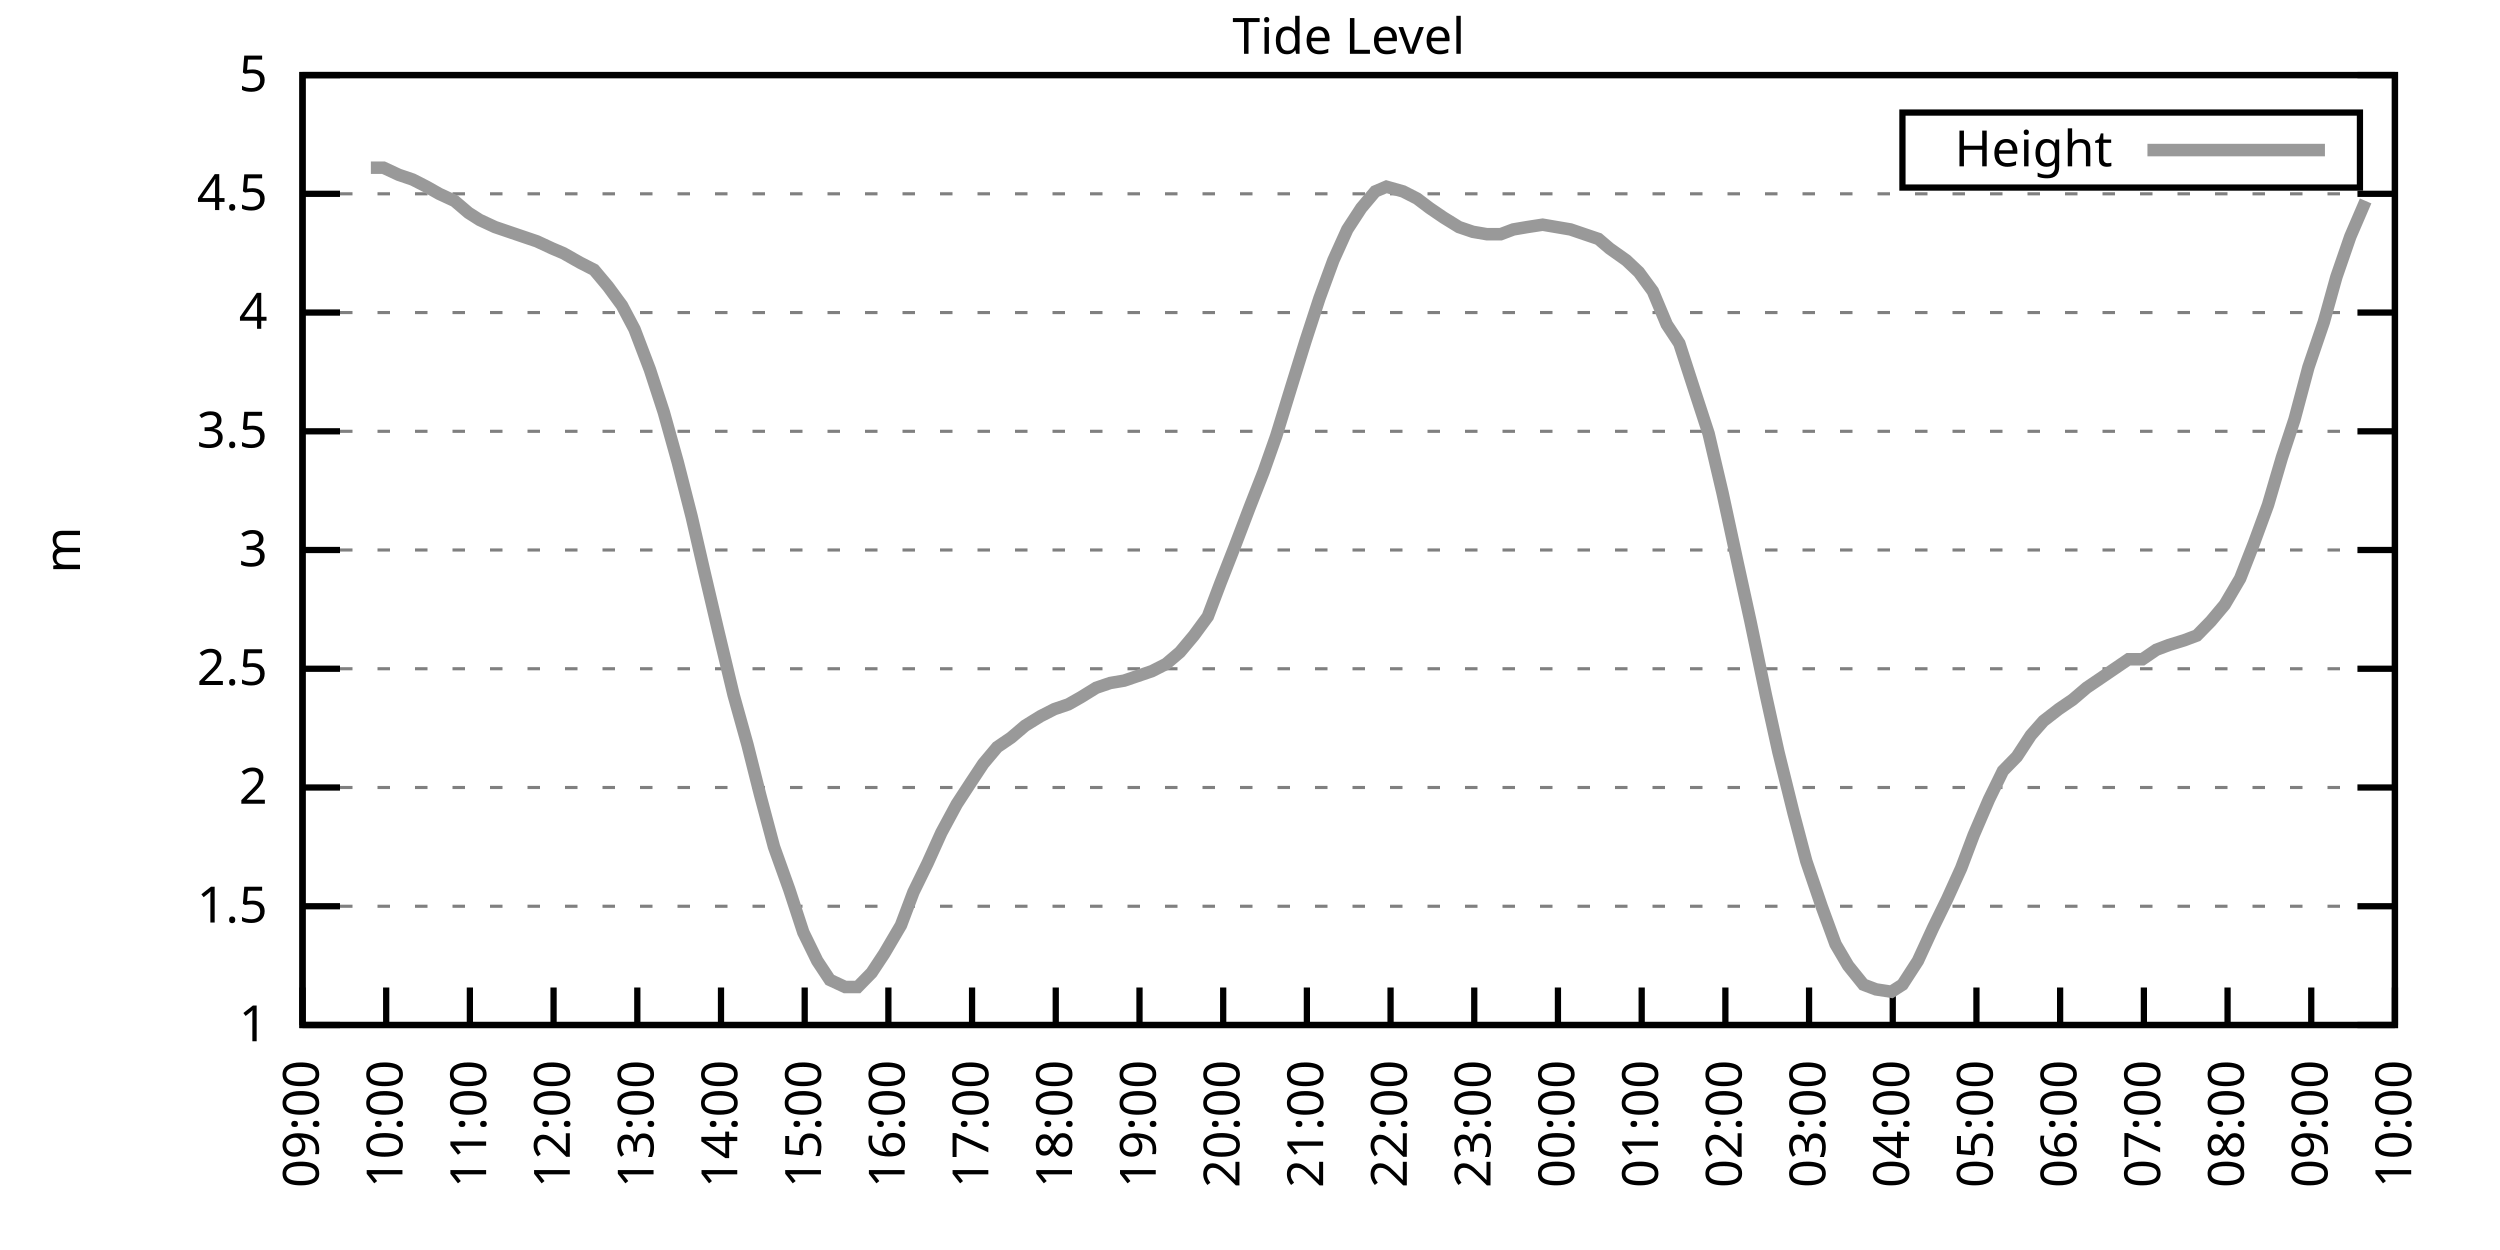
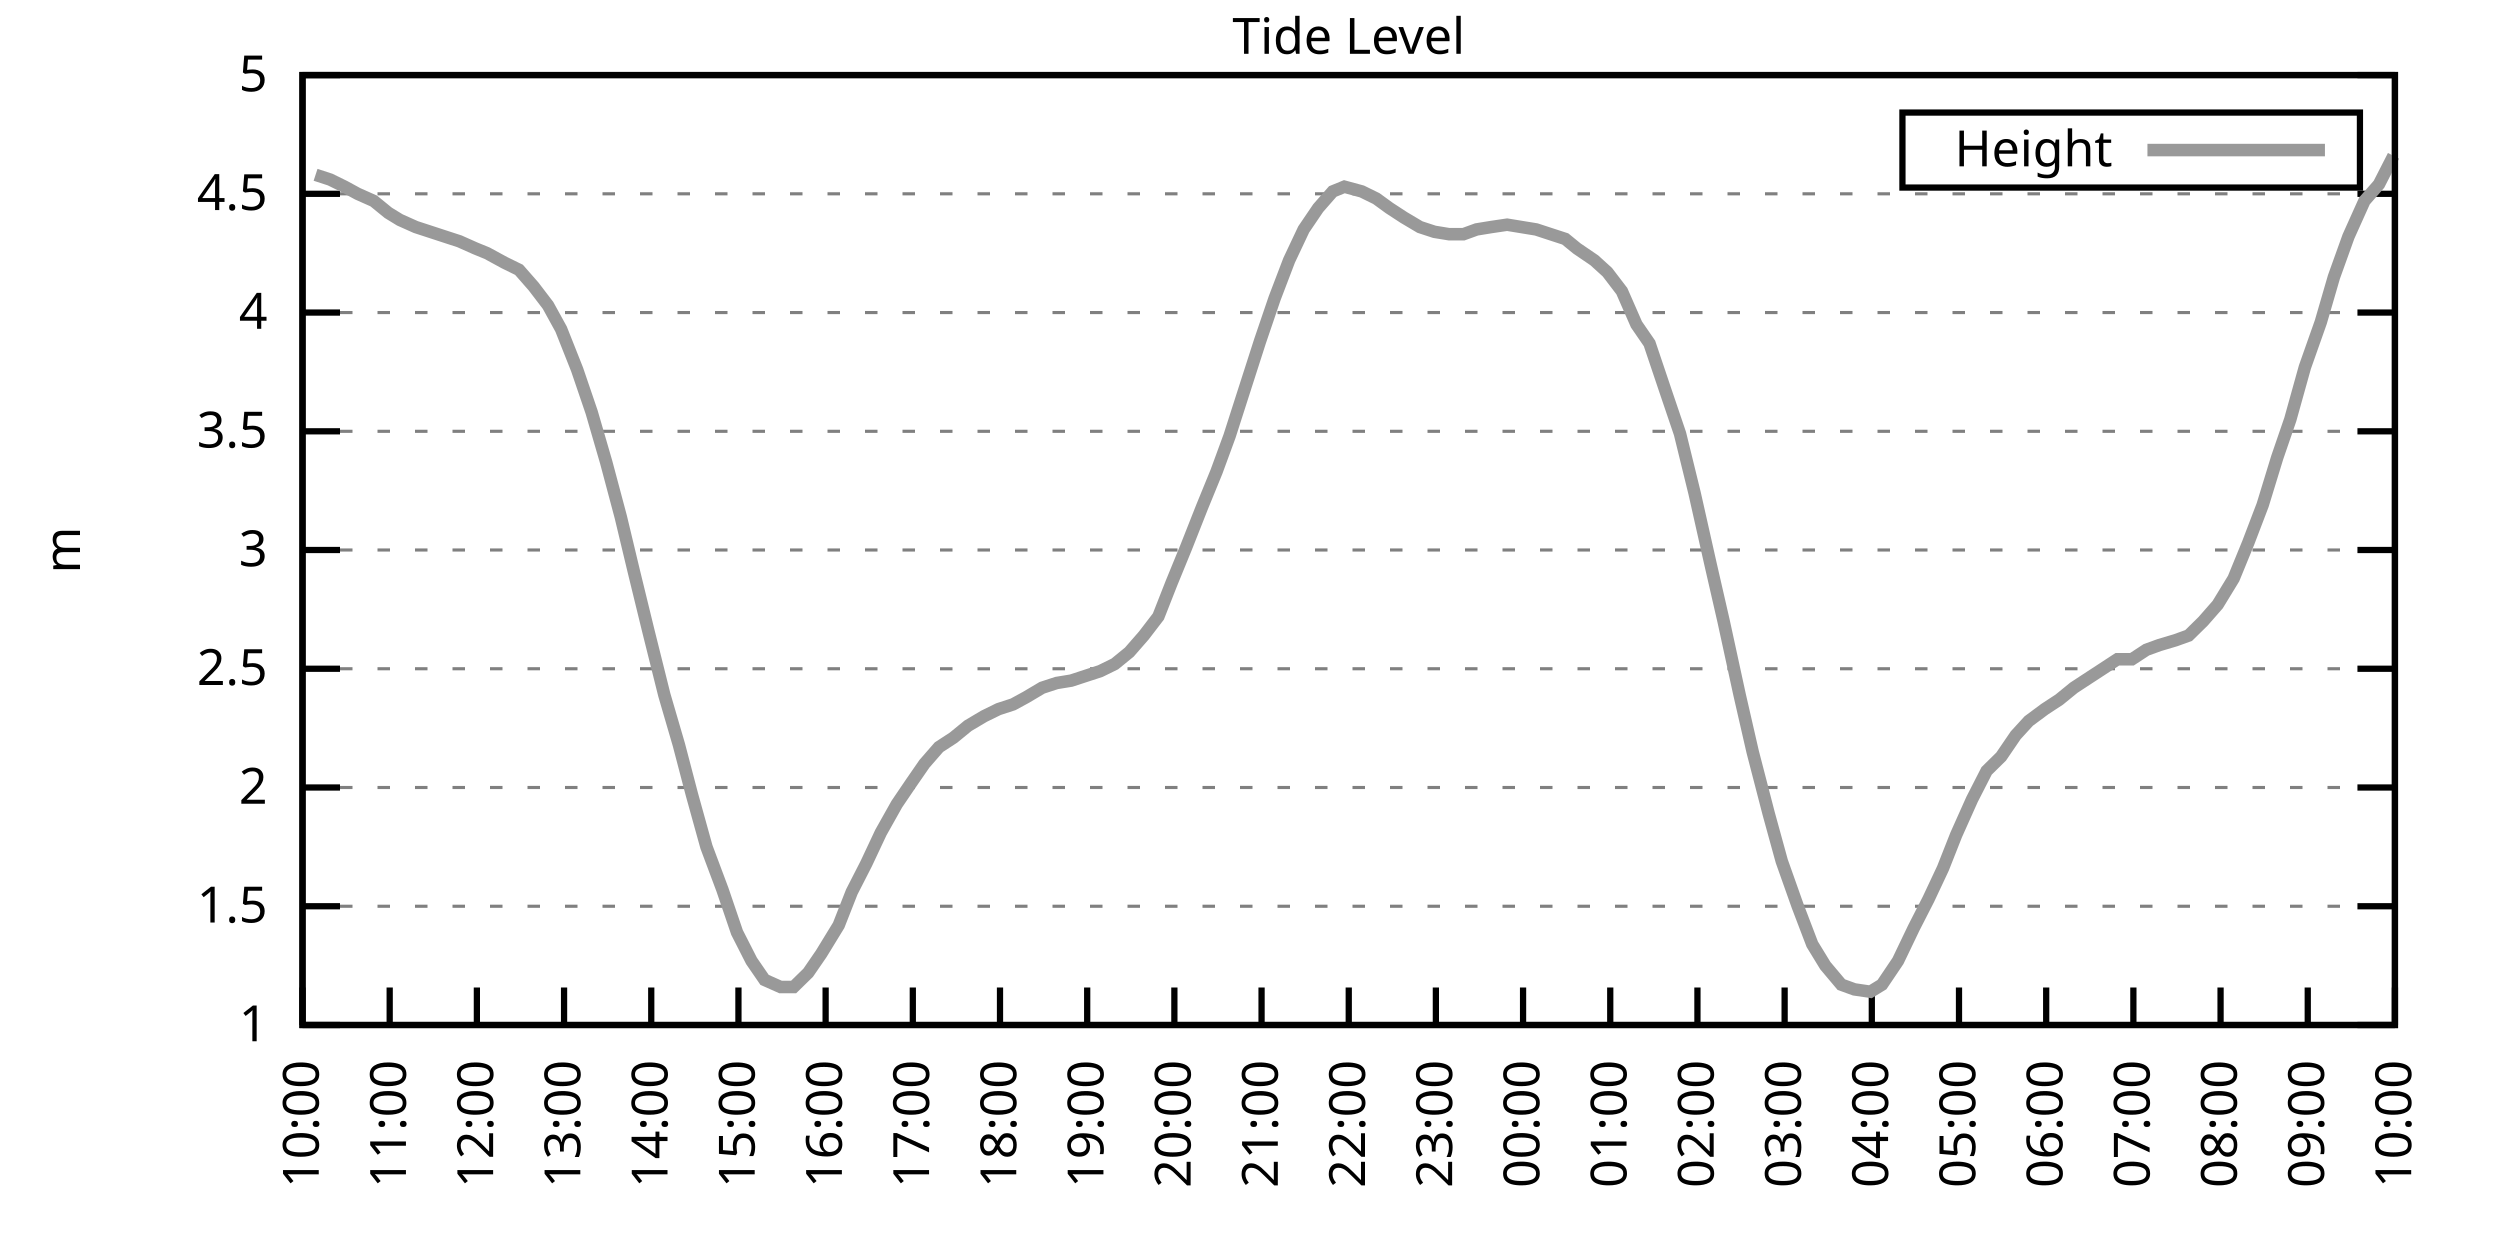
<svg xmlns="http://www.w3.org/2000/svg" xmlns:xlink="http://www.w3.org/1999/xlink" width="400" height="200" viewBox="0 0 400 200">
  <g id="gnuplot_canvas">
    <rect x="0" y="0" width="400" height="200" fill="none" />
    <defs>
      <circle id="gpDot" r="0.5" stroke-width="0.5" stroke="currentColor" />
      <path id="gpPt0" stroke-width="0.333" stroke="currentColor" d="M-1,0 h2 M0,-1 v2" />
      <path id="gpPt1" stroke-width="0.333" stroke="currentColor" d="M-1,-1 L1,1 M1,-1 L-1,1" />
      <path id="gpPt2" stroke-width="0.333" stroke="currentColor" d="M-1,0 L1,0 M0,-1 L0,1 M-1,-1 L1,1 M-1,1 L1,-1" />
      <rect id="gpPt3" stroke-width="0.333" stroke="currentColor" x="-1" y="-1" width="2" height="2" />
      <rect id="gpPt4" stroke-width="0.333" stroke="currentColor" fill="currentColor" x="-1" y="-1" width="2" height="2" />
      <circle id="gpPt5" stroke-width="0.333" stroke="currentColor" cx="0" cy="0" r="1" />
      <use xlink:href="#gpPt5" id="gpPt6" fill="currentColor" stroke="none" />
      <path id="gpPt7" stroke-width="0.333" stroke="currentColor" d="M0,-1.33 L-1.33,0.67 L1.33,0.67 z" />
      <use xlink:href="#gpPt7" id="gpPt8" fill="currentColor" stroke="none" />
      <use xlink:href="#gpPt7" id="gpPt9" stroke="currentColor" transform="rotate(180)" />
      <use xlink:href="#gpPt9" id="gpPt10" fill="currentColor" stroke="none" />
      <use xlink:href="#gpPt3" id="gpPt11" stroke="currentColor" transform="rotate(45)" />
      <use xlink:href="#gpPt11" id="gpPt12" fill="currentColor" stroke="none" />
      <path id="gpPt13" stroke-width="0.333" stroke="currentColor" d="M0,1.330 L1.265,0.411 L0.782,-1.067 L-0.782,-1.076 L-1.265,0.411 z" />
      <use xlink:href="#gpPt13" id="gpPt14" fill="currentColor" stroke="none" />
      <filter id="textbox" filterUnits="objectBoundingBox" x="0" y="0" height="1" width="1">
        <feFlood flood-color="white" flood-opacity="1" result="bgnd" />
        <feComposite in="SourceGraphic" in2="bgnd" operator="atop" />
      </filter>
      <filter id="greybox" filterUnits="objectBoundingBox" x="0" y="0" height="1" width="1">
        <feFlood flood-color="lightgrey" flood-opacity="1" result="grey" />
        <feComposite in="SourceGraphic" in2="grey" operator="atop" />
      </filter>
    </defs>
    <g fill="none" color="white" stroke="currentColor" stroke-width="1.00" stroke-linecap="butt" stroke-linejoin="miter">
</g>
    <g fill="none" color="black" stroke="currentColor" stroke-width="1.00" stroke-linecap="butt" stroke-linejoin="miter">
      <g stroke="none" shape-rendering="crispEdges">
        <polygon fill="rgb(255, 255, 255)" points="48.40,164.00 383.18,164.00 383.18,12.02 48.40,12.02 " />
      </g>
    </g>
    <g fill="none" color="black" stroke="currentColor" stroke-width="1.00" stroke-linecap="butt" stroke-linejoin="miter">
</g>
    <g fill="none" color="black" stroke="black" stroke-width="0.50" stroke-linecap="butt" stroke-linejoin="miter">
</g>
    <g fill="none" color="gray" stroke="currentColor" stroke-width="0.50" stroke-linecap="butt" stroke-linejoin="miter">
      <path stroke="gray" stroke-dasharray="2,4" class="gridline" d="M48.40,164.00 L383.19,164.00  " />
    </g>
    <g fill="none" color="gray" stroke="gray" stroke-width="1.00" stroke-linecap="butt" stroke-linejoin="miter">
</g>
    <g fill="none" color="black" stroke="currentColor" stroke-width="1.00" stroke-linecap="butt" stroke-linejoin="miter">
      <path stroke="black" d="M48.40,164.00 L54.40,164.00 M383.19,164.00 L377.19,164.00  " />
      <g transform="translate(42.80,166.60)" stroke="none" fill="black" font-family="Sans" font-size="8.00" text-anchor="end">
        <text>
          <tspan font-family="Sans"> 1</tspan>
        </text>
      </g>
    </g>
    <g fill="none" color="black" stroke="currentColor" stroke-width="1.00" stroke-linecap="butt" stroke-linejoin="miter">
</g>
    <g fill="none" color="black" stroke="black" stroke-width="0.50" stroke-linecap="butt" stroke-linejoin="miter">
</g>
    <g fill="none" color="gray" stroke="currentColor" stroke-width="0.50" stroke-linecap="butt" stroke-linejoin="miter">
      <path stroke="gray" stroke-dasharray="2,4" class="gridline" d="M48.40,145.00 L383.19,145.00  " />
    </g>
    <g fill="none" color="gray" stroke="gray" stroke-width="1.00" stroke-linecap="butt" stroke-linejoin="miter">
</g>
    <g fill="none" color="black" stroke="currentColor" stroke-width="1.00" stroke-linecap="butt" stroke-linejoin="miter">
      <path stroke="black" d="M48.40,145.00 L54.40,145.00 M383.19,145.00 L377.19,145.00  " />
      <g transform="translate(42.80,147.60)" stroke="none" fill="black" font-family="Sans" font-size="8.00" text-anchor="end">
        <text>
          <tspan font-family="Sans"> 1.5</tspan>
        </text>
      </g>
    </g>
    <g fill="none" color="black" stroke="currentColor" stroke-width="1.00" stroke-linecap="butt" stroke-linejoin="miter">
</g>
    <g fill="none" color="black" stroke="black" stroke-width="0.50" stroke-linecap="butt" stroke-linejoin="miter">
</g>
    <g fill="none" color="gray" stroke="currentColor" stroke-width="0.50" stroke-linecap="butt" stroke-linejoin="miter">
      <path stroke="gray" stroke-dasharray="2,4" class="gridline" d="M48.40,126.00 L383.19,126.00  " />
    </g>
    <g fill="none" color="gray" stroke="gray" stroke-width="1.00" stroke-linecap="butt" stroke-linejoin="miter">
</g>
    <g fill="none" color="black" stroke="currentColor" stroke-width="1.00" stroke-linecap="butt" stroke-linejoin="miter">
      <path stroke="black" d="M48.40,126.00 L54.40,126.00 M383.19,126.00 L377.19,126.00  " />
      <g transform="translate(42.80,128.60)" stroke="none" fill="black" font-family="Sans" font-size="8.00" text-anchor="end">
        <text>
          <tspan font-family="Sans"> 2</tspan>
        </text>
      </g>
    </g>
    <g fill="none" color="black" stroke="currentColor" stroke-width="1.00" stroke-linecap="butt" stroke-linejoin="miter">
</g>
    <g fill="none" color="black" stroke="black" stroke-width="0.50" stroke-linecap="butt" stroke-linejoin="miter">
</g>
    <g fill="none" color="gray" stroke="currentColor" stroke-width="0.50" stroke-linecap="butt" stroke-linejoin="miter">
      <path stroke="gray" stroke-dasharray="2,4" class="gridline" d="M48.40,107.00 L383.19,107.00  " />
    </g>
    <g fill="none" color="gray" stroke="gray" stroke-width="1.00" stroke-linecap="butt" stroke-linejoin="miter">
</g>
    <g fill="none" color="black" stroke="currentColor" stroke-width="1.00" stroke-linecap="butt" stroke-linejoin="miter">
      <path stroke="black" d="M48.40,107.00 L54.40,107.00 M383.19,107.00 L377.19,107.00  " />
      <g transform="translate(42.80,109.60)" stroke="none" fill="black" font-family="Sans" font-size="8.00" text-anchor="end">
        <text>
          <tspan font-family="Sans"> 2.5</tspan>
        </text>
      </g>
    </g>
    <g fill="none" color="black" stroke="currentColor" stroke-width="1.00" stroke-linecap="butt" stroke-linejoin="miter">
</g>
    <g fill="none" color="black" stroke="black" stroke-width="0.50" stroke-linecap="butt" stroke-linejoin="miter">
</g>
    <g fill="none" color="gray" stroke="currentColor" stroke-width="0.50" stroke-linecap="butt" stroke-linejoin="miter">
      <path stroke="gray" stroke-dasharray="2,4" class="gridline" d="M48.40,88.00 L383.19,88.00  " />
    </g>
    <g fill="none" color="gray" stroke="gray" stroke-width="1.00" stroke-linecap="butt" stroke-linejoin="miter">
</g>
    <g fill="none" color="black" stroke="currentColor" stroke-width="1.00" stroke-linecap="butt" stroke-linejoin="miter">
      <path stroke="black" d="M48.40,88.00 L54.40,88.00 M383.19,88.00 L377.19,88.00  " />
      <g transform="translate(42.80,90.60)" stroke="none" fill="black" font-family="Sans" font-size="8.00" text-anchor="end">
        <text>
          <tspan font-family="Sans"> 3</tspan>
        </text>
      </g>
    </g>
    <g fill="none" color="black" stroke="currentColor" stroke-width="1.00" stroke-linecap="butt" stroke-linejoin="miter">
</g>
    <g fill="none" color="black" stroke="black" stroke-width="0.50" stroke-linecap="butt" stroke-linejoin="miter">
</g>
    <g fill="none" color="gray" stroke="currentColor" stroke-width="0.50" stroke-linecap="butt" stroke-linejoin="miter">
      <path stroke="gray" stroke-dasharray="2,4" class="gridline" d="M48.40,69.01 L383.19,69.01  " />
    </g>
    <g fill="none" color="gray" stroke="gray" stroke-width="1.00" stroke-linecap="butt" stroke-linejoin="miter">
</g>
    <g fill="none" color="black" stroke="currentColor" stroke-width="1.00" stroke-linecap="butt" stroke-linejoin="miter">
      <path stroke="black" d="M48.40,69.01 L54.40,69.01 M383.19,69.01 L377.19,69.01  " />
      <g transform="translate(42.80,71.61)" stroke="none" fill="black" font-family="Sans" font-size="8.00" text-anchor="end">
        <text>
          <tspan font-family="Sans"> 3.5</tspan>
        </text>
      </g>
    </g>
    <g fill="none" color="black" stroke="currentColor" stroke-width="1.00" stroke-linecap="butt" stroke-linejoin="miter">
</g>
    <g fill="none" color="black" stroke="black" stroke-width="0.50" stroke-linecap="butt" stroke-linejoin="miter">
</g>
    <g fill="none" color="gray" stroke="currentColor" stroke-width="0.50" stroke-linecap="butt" stroke-linejoin="miter">
      <path stroke="gray" stroke-dasharray="2,4" class="gridline" d="M48.40,50.01 L383.19,50.01  " />
    </g>
    <g fill="none" color="gray" stroke="gray" stroke-width="1.00" stroke-linecap="butt" stroke-linejoin="miter">
</g>
    <g fill="none" color="black" stroke="currentColor" stroke-width="1.00" stroke-linecap="butt" stroke-linejoin="miter">
      <path stroke="black" d="M48.40,50.01 L54.40,50.01 M383.19,50.01 L377.19,50.01  " />
      <g transform="translate(42.80,52.61)" stroke="none" fill="black" font-family="Sans" font-size="8.00" text-anchor="end">
        <text>
          <tspan font-family="Sans"> 4</tspan>
        </text>
      </g>
    </g>
    <g fill="none" color="black" stroke="currentColor" stroke-width="1.00" stroke-linecap="butt" stroke-linejoin="miter">
</g>
    <g fill="none" color="black" stroke="black" stroke-width="0.50" stroke-linecap="butt" stroke-linejoin="miter">
</g>
    <g fill="none" color="gray" stroke="currentColor" stroke-width="0.50" stroke-linecap="butt" stroke-linejoin="miter">
      <path stroke="gray" stroke-dasharray="2,4" class="gridline" d="M48.40,31.01 L383.19,31.01  " />
    </g>
    <g fill="none" color="gray" stroke="gray" stroke-width="1.00" stroke-linecap="butt" stroke-linejoin="miter">
</g>
    <g fill="none" color="black" stroke="currentColor" stroke-width="1.00" stroke-linecap="butt" stroke-linejoin="miter">
      <path stroke="black" d="M48.40,31.01 L54.40,31.01 M383.19,31.01 L377.19,31.01  " />
      <g transform="translate(42.80,33.61)" stroke="none" fill="black" font-family="Sans" font-size="8.00" text-anchor="end">
        <text>
          <tspan font-family="Sans"> 4.5</tspan>
        </text>
      </g>
    </g>
    <g fill="none" color="black" stroke="currentColor" stroke-width="1.00" stroke-linecap="butt" stroke-linejoin="miter">
</g>
    <g fill="none" color="black" stroke="black" stroke-width="0.50" stroke-linecap="butt" stroke-linejoin="miter">
</g>
    <g fill="none" color="gray" stroke="currentColor" stroke-width="0.50" stroke-linecap="butt" stroke-linejoin="miter">
      <path stroke="gray" stroke-dasharray="2,4" class="gridline" d="M48.40,12.01 L383.19,12.01  " />
    </g>
    <g fill="none" color="gray" stroke="gray" stroke-width="1.00" stroke-linecap="butt" stroke-linejoin="miter">
</g>
    <g fill="none" color="black" stroke="currentColor" stroke-width="1.00" stroke-linecap="butt" stroke-linejoin="miter">
      <path stroke="black" d="M48.40,12.01 L54.40,12.01 M383.19,12.01 L377.19,12.01  " />
      <g transform="translate(42.80,14.61)" stroke="none" fill="black" font-family="Sans" font-size="8.00" text-anchor="end">
        <text>
          <tspan font-family="Sans"> 5</tspan>
        </text>
      </g>
    </g>
    <g fill="none" color="black" stroke="currentColor" stroke-width="1.00" stroke-linecap="butt" stroke-linejoin="miter">
      <path stroke="black" d="M48.40,164.00 L48.40,158.00  " />
      <g transform="translate(51.00,169.60) rotate(270.00)" stroke="none" fill="black" font-family="Sans" font-size="8.00" text-anchor="end">
        <text>
-           <tspan font-family="Sans">09:00</tspan>
-         </text>
-       </g>
-     </g>
-     <g fill="none" color="black" stroke="currentColor" stroke-width="1.00" stroke-linecap="butt" stroke-linejoin="miter">
-       <path stroke="black" d="M61.79,164.00 L61.79,158.00  " />
-       <g transform="translate(64.39,169.60) rotate(270.00)" stroke="none" fill="black" font-family="Sans" font-size="8.00" text-anchor="end">
-         <text>
          <tspan font-family="Sans">10:00</tspan>
        </text>
      </g>
    </g>
    <g fill="none" color="black" stroke="currentColor" stroke-width="1.00" stroke-linecap="butt" stroke-linejoin="miter">
-       <path stroke="black" d="M75.18,164.00 L75.18,158.00  " />
-       <g transform="translate(77.78,169.60) rotate(270.00)" stroke="none" fill="black" font-family="Sans" font-size="8.00" text-anchor="end">
+       <path stroke="black" d="M62.35,164.00 L62.35,158.00  " />
+       <g transform="translate(64.95,169.60) rotate(270.00)" stroke="none" fill="black" font-family="Sans" font-size="8.00" text-anchor="end">
        <text>
          <tspan font-family="Sans">11:00</tspan>
        </text>
      </g>
    </g>
    <g fill="none" color="black" stroke="currentColor" stroke-width="1.00" stroke-linecap="butt" stroke-linejoin="miter">
-       <path stroke="black" d="M88.57,164.00 L88.57,158.00  " />
-       <g transform="translate(91.17,169.60) rotate(270.00)" stroke="none" fill="black" font-family="Sans" font-size="8.00" text-anchor="end">
+       <path stroke="black" d="M76.30,164.00 L76.30,158.00  " />
+       <g transform="translate(78.90,169.60) rotate(270.00)" stroke="none" fill="black" font-family="Sans" font-size="8.00" text-anchor="end">
        <text>
          <tspan font-family="Sans">12:00</tspan>
        </text>
      </g>
    </g>
    <g fill="none" color="black" stroke="currentColor" stroke-width="1.00" stroke-linecap="butt" stroke-linejoin="miter">
-       <path stroke="black" d="M101.97,164.00 L101.97,158.00  " />
-       <g transform="translate(104.57,169.60) rotate(270.00)" stroke="none" fill="black" font-family="Sans" font-size="8.00" text-anchor="end">
+       <path stroke="black" d="M90.25,164.00 L90.25,158.00  " />
+       <g transform="translate(92.85,169.60) rotate(270.00)" stroke="none" fill="black" font-family="Sans" font-size="8.00" text-anchor="end">
        <text>
          <tspan font-family="Sans">13:00</tspan>
        </text>
      </g>
    </g>
    <g fill="none" color="black" stroke="currentColor" stroke-width="1.00" stroke-linecap="butt" stroke-linejoin="miter">
-       <path stroke="black" d="M115.36,164.00 L115.36,158.00  " />
-       <g transform="translate(117.96,169.60) rotate(270.00)" stroke="none" fill="black" font-family="Sans" font-size="8.00" text-anchor="end">
+       <path stroke="black" d="M104.20,164.00 L104.20,158.00  " />
+       <g transform="translate(106.80,169.60) rotate(270.00)" stroke="none" fill="black" font-family="Sans" font-size="8.00" text-anchor="end">
        <text>
          <tspan font-family="Sans">14:00</tspan>
        </text>
      </g>
    </g>
    <g fill="none" color="black" stroke="currentColor" stroke-width="1.00" stroke-linecap="butt" stroke-linejoin="miter">
-       <path stroke="black" d="M128.75,164.00 L128.75,158.00  " />
-       <g transform="translate(131.35,169.60) rotate(270.00)" stroke="none" fill="black" font-family="Sans" font-size="8.00" text-anchor="end">
+       <path stroke="black" d="M118.15,164.00 L118.15,158.00  " />
+       <g transform="translate(120.75,169.60) rotate(270.00)" stroke="none" fill="black" font-family="Sans" font-size="8.00" text-anchor="end">
        <text>
          <tspan font-family="Sans">15:00</tspan>
        </text>
      </g>
    </g>
    <g fill="none" color="black" stroke="currentColor" stroke-width="1.00" stroke-linecap="butt" stroke-linejoin="miter">
-       <path stroke="black" d="M142.14,164.00 L142.14,158.00  " />
-       <g transform="translate(144.74,169.60) rotate(270.00)" stroke="none" fill="black" font-family="Sans" font-size="8.00" text-anchor="end">
+       <path stroke="black" d="M132.10,164.00 L132.10,158.00  " />
+       <g transform="translate(134.70,169.60) rotate(270.00)" stroke="none" fill="black" font-family="Sans" font-size="8.00" text-anchor="end">
        <text>
          <tspan font-family="Sans">16:00</tspan>
        </text>
      </g>
    </g>
    <g fill="none" color="black" stroke="currentColor" stroke-width="1.00" stroke-linecap="butt" stroke-linejoin="miter">
-       <path stroke="black" d="M155.53,164.00 L155.53,158.00  " />
-       <g transform="translate(158.13,169.60) rotate(270.00)" stroke="none" fill="black" font-family="Sans" font-size="8.00" text-anchor="end">
+       <path stroke="black" d="M146.05,164.00 L146.05,158.00  " />
+       <g transform="translate(148.65,169.60) rotate(270.00)" stroke="none" fill="black" font-family="Sans" font-size="8.00" text-anchor="end">
        <text>
          <tspan font-family="Sans">17:00</tspan>
        </text>
      </g>
    </g>
    <g fill="none" color="black" stroke="currentColor" stroke-width="1.00" stroke-linecap="butt" stroke-linejoin="miter">
-       <path stroke="black" d="M168.92,164.00 L168.92,158.00  " />
-       <g transform="translate(171.52,169.60) rotate(270.00)" stroke="none" fill="black" font-family="Sans" font-size="8.00" text-anchor="end">
+       <path stroke="black" d="M160.00,164.00 L160.00,158.00  " />
+       <g transform="translate(162.60,169.60) rotate(270.00)" stroke="none" fill="black" font-family="Sans" font-size="8.00" text-anchor="end">
        <text>
          <tspan font-family="Sans">18:00</tspan>
        </text>
      </g>
    </g>
    <g fill="none" color="black" stroke="currentColor" stroke-width="1.00" stroke-linecap="butt" stroke-linejoin="miter">
-       <path stroke="black" d="M182.32,164.00 L182.32,158.00  " />
-       <g transform="translate(184.92,169.60) rotate(270.00)" stroke="none" fill="black" font-family="Sans" font-size="8.00" text-anchor="end">
+       <path stroke="black" d="M173.95,164.00 L173.95,158.00  " />
+       <g transform="translate(176.55,169.60) rotate(270.00)" stroke="none" fill="black" font-family="Sans" font-size="8.00" text-anchor="end">
        <text>
          <tspan font-family="Sans">19:00</tspan>
        </text>
      </g>
    </g>
    <g fill="none" color="black" stroke="currentColor" stroke-width="1.00" stroke-linecap="butt" stroke-linejoin="miter">
-       <path stroke="black" d="M195.71,164.00 L195.71,158.00  " />
-       <g transform="translate(198.31,169.60) rotate(270.00)" stroke="none" fill="black" font-family="Sans" font-size="8.00" text-anchor="end">
+       <path stroke="black" d="M187.90,164.00 L187.90,158.00  " />
+       <g transform="translate(190.50,169.60) rotate(270.00)" stroke="none" fill="black" font-family="Sans" font-size="8.00" text-anchor="end">
        <text>
          <tspan font-family="Sans">20:00</tspan>
        </text>
      </g>
    </g>
    <g fill="none" color="black" stroke="currentColor" stroke-width="1.00" stroke-linecap="butt" stroke-linejoin="miter">
-       <path stroke="black" d="M209.10,164.00 L209.10,158.00  " />
-       <g transform="translate(211.70,169.60) rotate(270.00)" stroke="none" fill="black" font-family="Sans" font-size="8.00" text-anchor="end">
+       <path stroke="black" d="M201.85,164.00 L201.85,158.00  " />
+       <g transform="translate(204.45,169.60) rotate(270.00)" stroke="none" fill="black" font-family="Sans" font-size="8.00" text-anchor="end">
        <text>
          <tspan font-family="Sans">21:00</tspan>
        </text>
      </g>
    </g>
    <g fill="none" color="black" stroke="currentColor" stroke-width="1.00" stroke-linecap="butt" stroke-linejoin="miter">
-       <path stroke="black" d="M222.49,164.00 L222.49,158.00  " />
-       <g transform="translate(225.09,169.60) rotate(270.00)" stroke="none" fill="black" font-family="Sans" font-size="8.00" text-anchor="end">
+       <path stroke="black" d="M215.80,164.00 L215.80,158.00  " />
+       <g transform="translate(218.40,169.60) rotate(270.00)" stroke="none" fill="black" font-family="Sans" font-size="8.00" text-anchor="end">
        <text>
          <tspan font-family="Sans">22:00</tspan>
        </text>
      </g>
    </g>
    <g fill="none" color="black" stroke="currentColor" stroke-width="1.00" stroke-linecap="butt" stroke-linejoin="miter">
-       <path stroke="black" d="M235.88,164.00 L235.88,158.00  " />
-       <g transform="translate(238.48,169.60) rotate(270.00)" stroke="none" fill="black" font-family="Sans" font-size="8.00" text-anchor="end">
+       <path stroke="black" d="M229.74,164.00 L229.74,158.00  " />
+       <g transform="translate(232.34,169.60) rotate(270.00)" stroke="none" fill="black" font-family="Sans" font-size="8.00" text-anchor="end">
        <text>
          <tspan font-family="Sans">23:00</tspan>
        </text>
      </g>
    </g>
    <g fill="none" color="black" stroke="currentColor" stroke-width="1.00" stroke-linecap="butt" stroke-linejoin="miter">
-       <path stroke="black" d="M249.27,164.00 L249.27,158.00  " />
-       <g transform="translate(251.87,169.60) rotate(270.00)" stroke="none" fill="black" font-family="Sans" font-size="8.00" text-anchor="end">
+       <path stroke="black" d="M243.69,164.00 L243.69,158.00  " />
+       <g transform="translate(246.29,169.60) rotate(270.00)" stroke="none" fill="black" font-family="Sans" font-size="8.00" text-anchor="end">
        <text>
          <tspan font-family="Sans">00:00</tspan>
        </text>
      </g>
    </g>
    <g fill="none" color="black" stroke="currentColor" stroke-width="1.00" stroke-linecap="butt" stroke-linejoin="miter">
-       <path stroke="black" d="M262.67,164.00 L262.67,158.00  " />
-       <g transform="translate(265.27,169.60) rotate(270.00)" stroke="none" fill="black" font-family="Sans" font-size="8.00" text-anchor="end">
+       <path stroke="black" d="M257.64,164.00 L257.64,158.00  " />
+       <g transform="translate(260.24,169.60) rotate(270.00)" stroke="none" fill="black" font-family="Sans" font-size="8.00" text-anchor="end">
        <text>
          <tspan font-family="Sans">01:00</tspan>
        </text>
      </g>
    </g>
    <g fill="none" color="black" stroke="currentColor" stroke-width="1.00" stroke-linecap="butt" stroke-linejoin="miter">
-       <path stroke="black" d="M276.06,164.00 L276.06,158.00  " />
-       <g transform="translate(278.66,169.60) rotate(270.00)" stroke="none" fill="black" font-family="Sans" font-size="8.00" text-anchor="end">
+       <path stroke="black" d="M271.59,164.00 L271.59,158.00  " />
+       <g transform="translate(274.19,169.60) rotate(270.00)" stroke="none" fill="black" font-family="Sans" font-size="8.00" text-anchor="end">
        <text>
          <tspan font-family="Sans">02:00</tspan>
        </text>
      </g>
    </g>
    <g fill="none" color="black" stroke="currentColor" stroke-width="1.00" stroke-linecap="butt" stroke-linejoin="miter">
-       <path stroke="black" d="M289.45,164.00 L289.45,158.00  " />
-       <g transform="translate(292.05,169.60) rotate(270.00)" stroke="none" fill="black" font-family="Sans" font-size="8.00" text-anchor="end">
+       <path stroke="black" d="M285.54,164.00 L285.54,158.00  " />
+       <g transform="translate(288.14,169.60) rotate(270.00)" stroke="none" fill="black" font-family="Sans" font-size="8.00" text-anchor="end">
        <text>
          <tspan font-family="Sans">03:00</tspan>
        </text>
      </g>
    </g>
    <g fill="none" color="black" stroke="currentColor" stroke-width="1.00" stroke-linecap="butt" stroke-linejoin="miter">
-       <path stroke="black" d="M302.84,164.00 L302.84,158.00  " />
-       <g transform="translate(305.44,169.60) rotate(270.00)" stroke="none" fill="black" font-family="Sans" font-size="8.00" text-anchor="end">
+       <path stroke="black" d="M299.49,164.00 L299.49,158.00  " />
+       <g transform="translate(302.09,169.60) rotate(270.00)" stroke="none" fill="black" font-family="Sans" font-size="8.00" text-anchor="end">
        <text>
          <tspan font-family="Sans">04:00</tspan>
        </text>
      </g>
    </g>
    <g fill="none" color="black" stroke="currentColor" stroke-width="1.00" stroke-linecap="butt" stroke-linejoin="miter">
-       <path stroke="black" d="M316.23,164.00 L316.23,158.00  " />
-       <g transform="translate(318.83,169.60) rotate(270.00)" stroke="none" fill="black" font-family="Sans" font-size="8.00" text-anchor="end">
+       <path stroke="black" d="M313.44,164.00 L313.44,158.00  " />
+       <g transform="translate(316.04,169.60) rotate(270.00)" stroke="none" fill="black" font-family="Sans" font-size="8.00" text-anchor="end">
        <text>
          <tspan font-family="Sans">05:00</tspan>
        </text>
      </g>
    </g>
    <g fill="none" color="black" stroke="currentColor" stroke-width="1.00" stroke-linecap="butt" stroke-linejoin="miter">
-       <path stroke="black" d="M329.62,164.00 L329.62,158.00  " />
-       <g transform="translate(332.22,169.60) rotate(270.00)" stroke="none" fill="black" font-family="Sans" font-size="8.00" text-anchor="end">
+       <path stroke="black" d="M327.39,164.00 L327.39,158.00  " />
+       <g transform="translate(329.99,169.60) rotate(270.00)" stroke="none" fill="black" font-family="Sans" font-size="8.00" text-anchor="end">
        <text>
          <tspan font-family="Sans">06:00</tspan>
        </text>
      </g>
    </g>
    <g fill="none" color="black" stroke="currentColor" stroke-width="1.00" stroke-linecap="butt" stroke-linejoin="miter">
-       <path stroke="black" d="M343.02,164.00 L343.02,158.00  " />
-       <g transform="translate(345.62,169.60) rotate(270.00)" stroke="none" fill="black" font-family="Sans" font-size="8.00" text-anchor="end">
+       <path stroke="black" d="M341.34,164.00 L341.34,158.00  " />
+       <g transform="translate(343.94,169.60) rotate(270.00)" stroke="none" fill="black" font-family="Sans" font-size="8.00" text-anchor="end">
        <text>
          <tspan font-family="Sans">07:00</tspan>
        </text>
      </g>
    </g>
    <g fill="none" color="black" stroke="currentColor" stroke-width="1.00" stroke-linecap="butt" stroke-linejoin="miter">
-       <path stroke="black" d="M356.41,164.00 L356.41,158.00  " />
-       <g transform="translate(359.01,169.60) rotate(270.00)" stroke="none" fill="black" font-family="Sans" font-size="8.00" text-anchor="end">
+       <path stroke="black" d="M355.29,164.00 L355.29,158.00  " />
+       <g transform="translate(357.89,169.60) rotate(270.00)" stroke="none" fill="black" font-family="Sans" font-size="8.00" text-anchor="end">
        <text>
          <tspan font-family="Sans">08:00</tspan>
        </text>
      </g>
    </g>
    <g fill="none" color="black" stroke="currentColor" stroke-width="1.00" stroke-linecap="butt" stroke-linejoin="miter">
-       <path stroke="black" d="M369.80,164.00 L369.80,158.00  " />
-       <g transform="translate(372.40,169.60) rotate(270.00)" stroke="none" fill="black" font-family="Sans" font-size="8.00" text-anchor="end">
+       <path stroke="black" d="M369.24,164.00 L369.24,158.00  " />
+       <g transform="translate(371.84,169.60) rotate(270.00)" stroke="none" fill="black" font-family="Sans" font-size="8.00" text-anchor="end">
        <text>
          <tspan font-family="Sans">09:00</tspan>
        </text>
      </g>
    </g>
    <g fill="none" color="black" stroke="currentColor" stroke-width="1.00" stroke-linecap="butt" stroke-linejoin="miter">
      <path stroke="black" d="M383.19,164.00 L383.19,158.00  " />
      <g transform="translate(385.79,169.60) rotate(270.00)" stroke="none" fill="black" font-family="Sans" font-size="8.00" text-anchor="end">
        <text>
          <tspan font-family="Sans">10:00</tspan>
        </text>
      </g>
    </g>
    <g fill="none" color="black" stroke="currentColor" stroke-width="1.00" stroke-linecap="butt" stroke-linejoin="miter">
</g>
    <g fill="none" color="black" stroke="currentColor" stroke-width="1.00" stroke-linecap="butt" stroke-linejoin="miter">
      <path stroke="black" d="M48.40,12.01 L48.40,164.00 L383.19,164.00 L383.19,12.01 L48.40,12.01 Z  " />
    </g>
    <g fill="none" color="black" stroke="currentColor" stroke-width="1.00" stroke-linecap="butt" stroke-linejoin="miter">
</g>
    <g fill="none" color="black" stroke="currentColor" stroke-width="1.00" stroke-linecap="butt" stroke-linejoin="miter">
      <path stroke="black" d="M304.39,30.01 L304.39,18.01 L377.59,18.01 L377.59,30.01 L304.39,30.01 Z  " />
    </g>
    <g id="Tide_level_plot_1">
      <g fill="none" color="white" stroke="black" stroke-width="2.00" stroke-linecap="butt" stroke-linejoin="miter">
</g>
      <g fill="none" color="black" stroke="currentColor" stroke-width="2.00" stroke-linecap="butt" stroke-linejoin="miter">
        <g transform="translate(337.99,26.61)" stroke="none" fill="black" font-family="Sans" font-size="8.00" text-anchor="end">
          <text>
            <tspan font-family="Sans">Height</tspan>
          </text>
        </g>
      </g>
      <g fill="none" color="black" stroke="currentColor" stroke-width="2.00" stroke-linecap="butt" stroke-linejoin="miter">
-         <path stroke="rgb(153, 153, 153)" d="M343.59,24.01 L371.99,24.01 M59.34,26.83 L61.35,26.83 L63.80,27.97 L66.03,28.73 L68.26,29.87 L70.27,31.01   L72.73,32.15 L74.96,34.05 L76.75,35.19 L79.20,36.33 L81.43,37.09 L83.66,37.85 L85.90,38.61 L88.35,39.75   L90.14,40.51 L92.82,42.03 L95.05,43.17 L97.28,45.83 L99.51,48.87 L101.52,52.67 L103.98,59.13 L106.21,65.97   L108.44,73.95 L110.67,82.69 L112.68,91.42 L114.91,100.92 L117.37,111.18 L119.60,119.16 L121.61,127.14 L123.84,135.50   L126.29,142.34 L128.53,149.18 L130.76,153.74 L132.77,156.78 L135.22,157.92 L137.23,157.92 L139.46,155.64 L141.47,152.60   L144.15,148.04 L146.16,142.72 L148.39,138.16 L150.62,133.22 L153.08,128.66 L155.31,125.24 L157.32,122.20 L159.55,119.54   L161.78,118.02 L164.01,116.12 L166.47,114.60 L168.70,113.46 L170.93,112.70 L172.94,111.56 L175.40,110.04 L177.63,109.28   L179.86,108.90 L182.09,108.14 L184.32,107.38 L186.56,106.24 L188.79,104.34 L191.02,101.68 L193.25,98.64 L195.26,93.32   L197.49,87.63 L199.95,81.17 L202.18,75.47 L204.19,69.77 L206.64,61.79 L208.88,54.57 L211.11,47.73 L213.34,41.65   L215.57,36.71 L217.80,33.29 L220.04,30.63 L221.82,29.87 L224.50,30.63 L226.73,31.77 L228.74,33.29 L230.97,34.81   L233.43,36.33 L235.66,37.09 L237.89,37.47 L240.12,37.47 L242.13,36.71 L244.36,36.33 L246.82,35.95 L249.05,36.33   L251.28,36.71 L253.51,37.47 L255.75,38.23 L257.53,39.75 L260.21,41.65 L262.22,43.55 L264.45,46.59 L266.68,51.91   L268.69,54.95 L271.15,62.55 L273.38,69.39 L275.61,78.89 L278.07,90.28 L280.07,99.40 L282.53,111.18 L284.54,120.30   L286.99,130.18 L289.00,137.78 L291.46,145.00 L293.69,151.08 L295.70,154.50 L298.15,157.54 L300.16,158.30 L302.62,158.68   L304.40,157.54 L306.86,153.74 L309.31,148.42 L311.54,143.86 L313.78,138.92 L315.79,133.60 L318.24,127.90 L320.47,123.34   L322.70,121.06 L324.94,117.64 L326.95,115.36 L329.40,113.46 L331.63,111.94 L333.86,110.04 L336.10,108.52 L338.33,107.00   L340.56,105.48 L342.79,105.48 L345.02,103.96 L347.03,103.20 L349.49,102.44 L351.50,101.68 L353.73,99.40 L355.96,96.74   L358.42,92.56 L360.65,86.87 L362.88,80.79 L365.11,73.19 L367.12,67.11 L369.35,58.75 L371.81,51.53 L373.82,44.31   L376.05,37.85 L378.50,32.15  " />
+         <path stroke="rgb(153, 153, 153)" d="M343.59,24.01 L371.99,24.01 M50.49,27.97 L52.82,28.73 L55.14,29.87 L57.23,31.01 L59.79,32.15 L62.12,34.05   L63.98,35.19 L66.53,36.33 L68.86,37.09 L71.18,37.85 L73.51,38.61 L76.07,39.75 L77.93,40.51 L80.72,42.03   L83.04,43.17 L85.37,45.83 L87.69,48.87 L89.78,52.67 L92.34,59.13 L94.67,65.97 L96.99,73.95 L99.32,82.69   L101.41,91.42 L103.73,100.92 L106.29,111.18 L108.62,119.16 L110.71,127.14 L113.03,135.50 L115.59,142.34 L117.92,149.18   L120.24,153.74 L122.33,156.78 L124.89,157.92 L126.98,157.92 L129.31,155.64 L131.40,152.60 L134.19,148.04 L136.28,142.72   L138.61,138.16 L140.93,133.22 L143.49,128.66 L145.81,125.24 L147.91,122.20 L150.23,119.54 L152.56,118.02 L154.88,116.12   L157.44,114.60 L159.76,113.46 L162.09,112.70 L164.18,111.56 L166.74,110.04 L169.06,109.28 L171.39,108.90 L173.71,108.14   L176.04,107.38 L178.36,106.24 L180.69,104.34 L183.01,101.68 L185.34,98.64 L187.43,93.32 L189.76,87.63 L192.31,81.17   L194.64,75.47 L196.73,69.77 L199.29,61.79 L201.61,54.57 L203.94,47.73 L206.26,41.65 L208.59,36.71 L210.91,33.29   L213.24,30.63 L215.10,29.87 L217.89,30.63 L220.21,31.77 L222.30,33.29 L224.63,34.81 L227.19,36.33 L229.51,37.09   L231.84,37.47 L234.16,37.47 L236.25,36.71 L238.58,36.33 L241.14,35.95 L243.46,36.33 L245.79,36.71 L248.11,37.47   L250.44,38.23 L252.30,39.75 L255.09,41.65 L257.18,43.55 L259.50,46.59 L261.83,51.91 L263.92,54.95 L266.48,62.55   L268.80,69.39 L271.13,78.89 L273.69,90.28 L275.78,99.40 L278.34,111.18 L280.43,120.30 L282.99,130.18 L285.08,137.78   L287.64,145.00 L289.96,151.08 L292.05,154.50 L294.61,157.54 L296.70,158.30 L299.26,158.68 L301.12,157.54 L303.68,153.74   L306.23,148.42 L308.56,143.86 L310.88,138.92 L312.98,133.60 L315.53,127.90 L317.86,123.34 L320.18,121.06 L322.51,117.64   L324.60,115.36 L327.16,113.46 L329.48,111.94 L331.81,110.04 L334.13,108.52 L336.46,107.00 L338.78,105.48 L341.11,105.48   L343.43,103.96 L345.53,103.20 L348.08,102.44 L350.18,101.68 L352.50,99.40 L354.83,96.74 L357.38,92.56 L359.71,86.87   L362.03,80.79 L364.36,73.19 L366.45,67.11 L368.78,58.75 L371.33,51.53 L373.43,44.31 L375.75,37.85 L378.31,32.15   L380.63,29.49 L382.96,24.93  " />
      </g>
    </g>
    <g fill="none" color="black" stroke="currentColor" stroke-width="2.00" stroke-linecap="butt" stroke-linejoin="miter">
</g>
    <g fill="none" color="black" stroke="black" stroke-width="1.00" stroke-linecap="butt" stroke-linejoin="miter">
</g>
    <g fill="none" color="black" stroke="currentColor" stroke-width="1.00" stroke-linecap="butt" stroke-linejoin="miter">
      <path stroke="black" d="M48.40,12.01 L48.40,164.00 L383.19,164.00 L383.19,12.01 L48.40,12.01 Z  " />
      <g transform="translate(12.80,88.01) rotate(270.00)" stroke="none" fill="black" font-family="Sans" font-size="8.00" text-anchor="middle">
        <text>
          <tspan font-family="Sans">m</tspan>
        </text>
      </g>
    </g>
    <g fill="none" color="black" stroke="currentColor" stroke-width="1.00" stroke-linecap="butt" stroke-linejoin="miter">
</g>
    <g fill="none" color="black" stroke="currentColor" stroke-width="1.00" stroke-linecap="butt" stroke-linejoin="miter">
      <g transform="translate(215.79,8.61)" stroke="none" fill="black" font-family="Sans" font-size="8.00" text-anchor="middle">
        <text>
          <tspan font-family="Sans">Tide Level</tspan>
        </text>
      </g>
    </g>
    <g fill="none" color="black" stroke="currentColor" stroke-width="1.00" stroke-linecap="butt" stroke-linejoin="miter">
</g>
  </g>
</svg>
